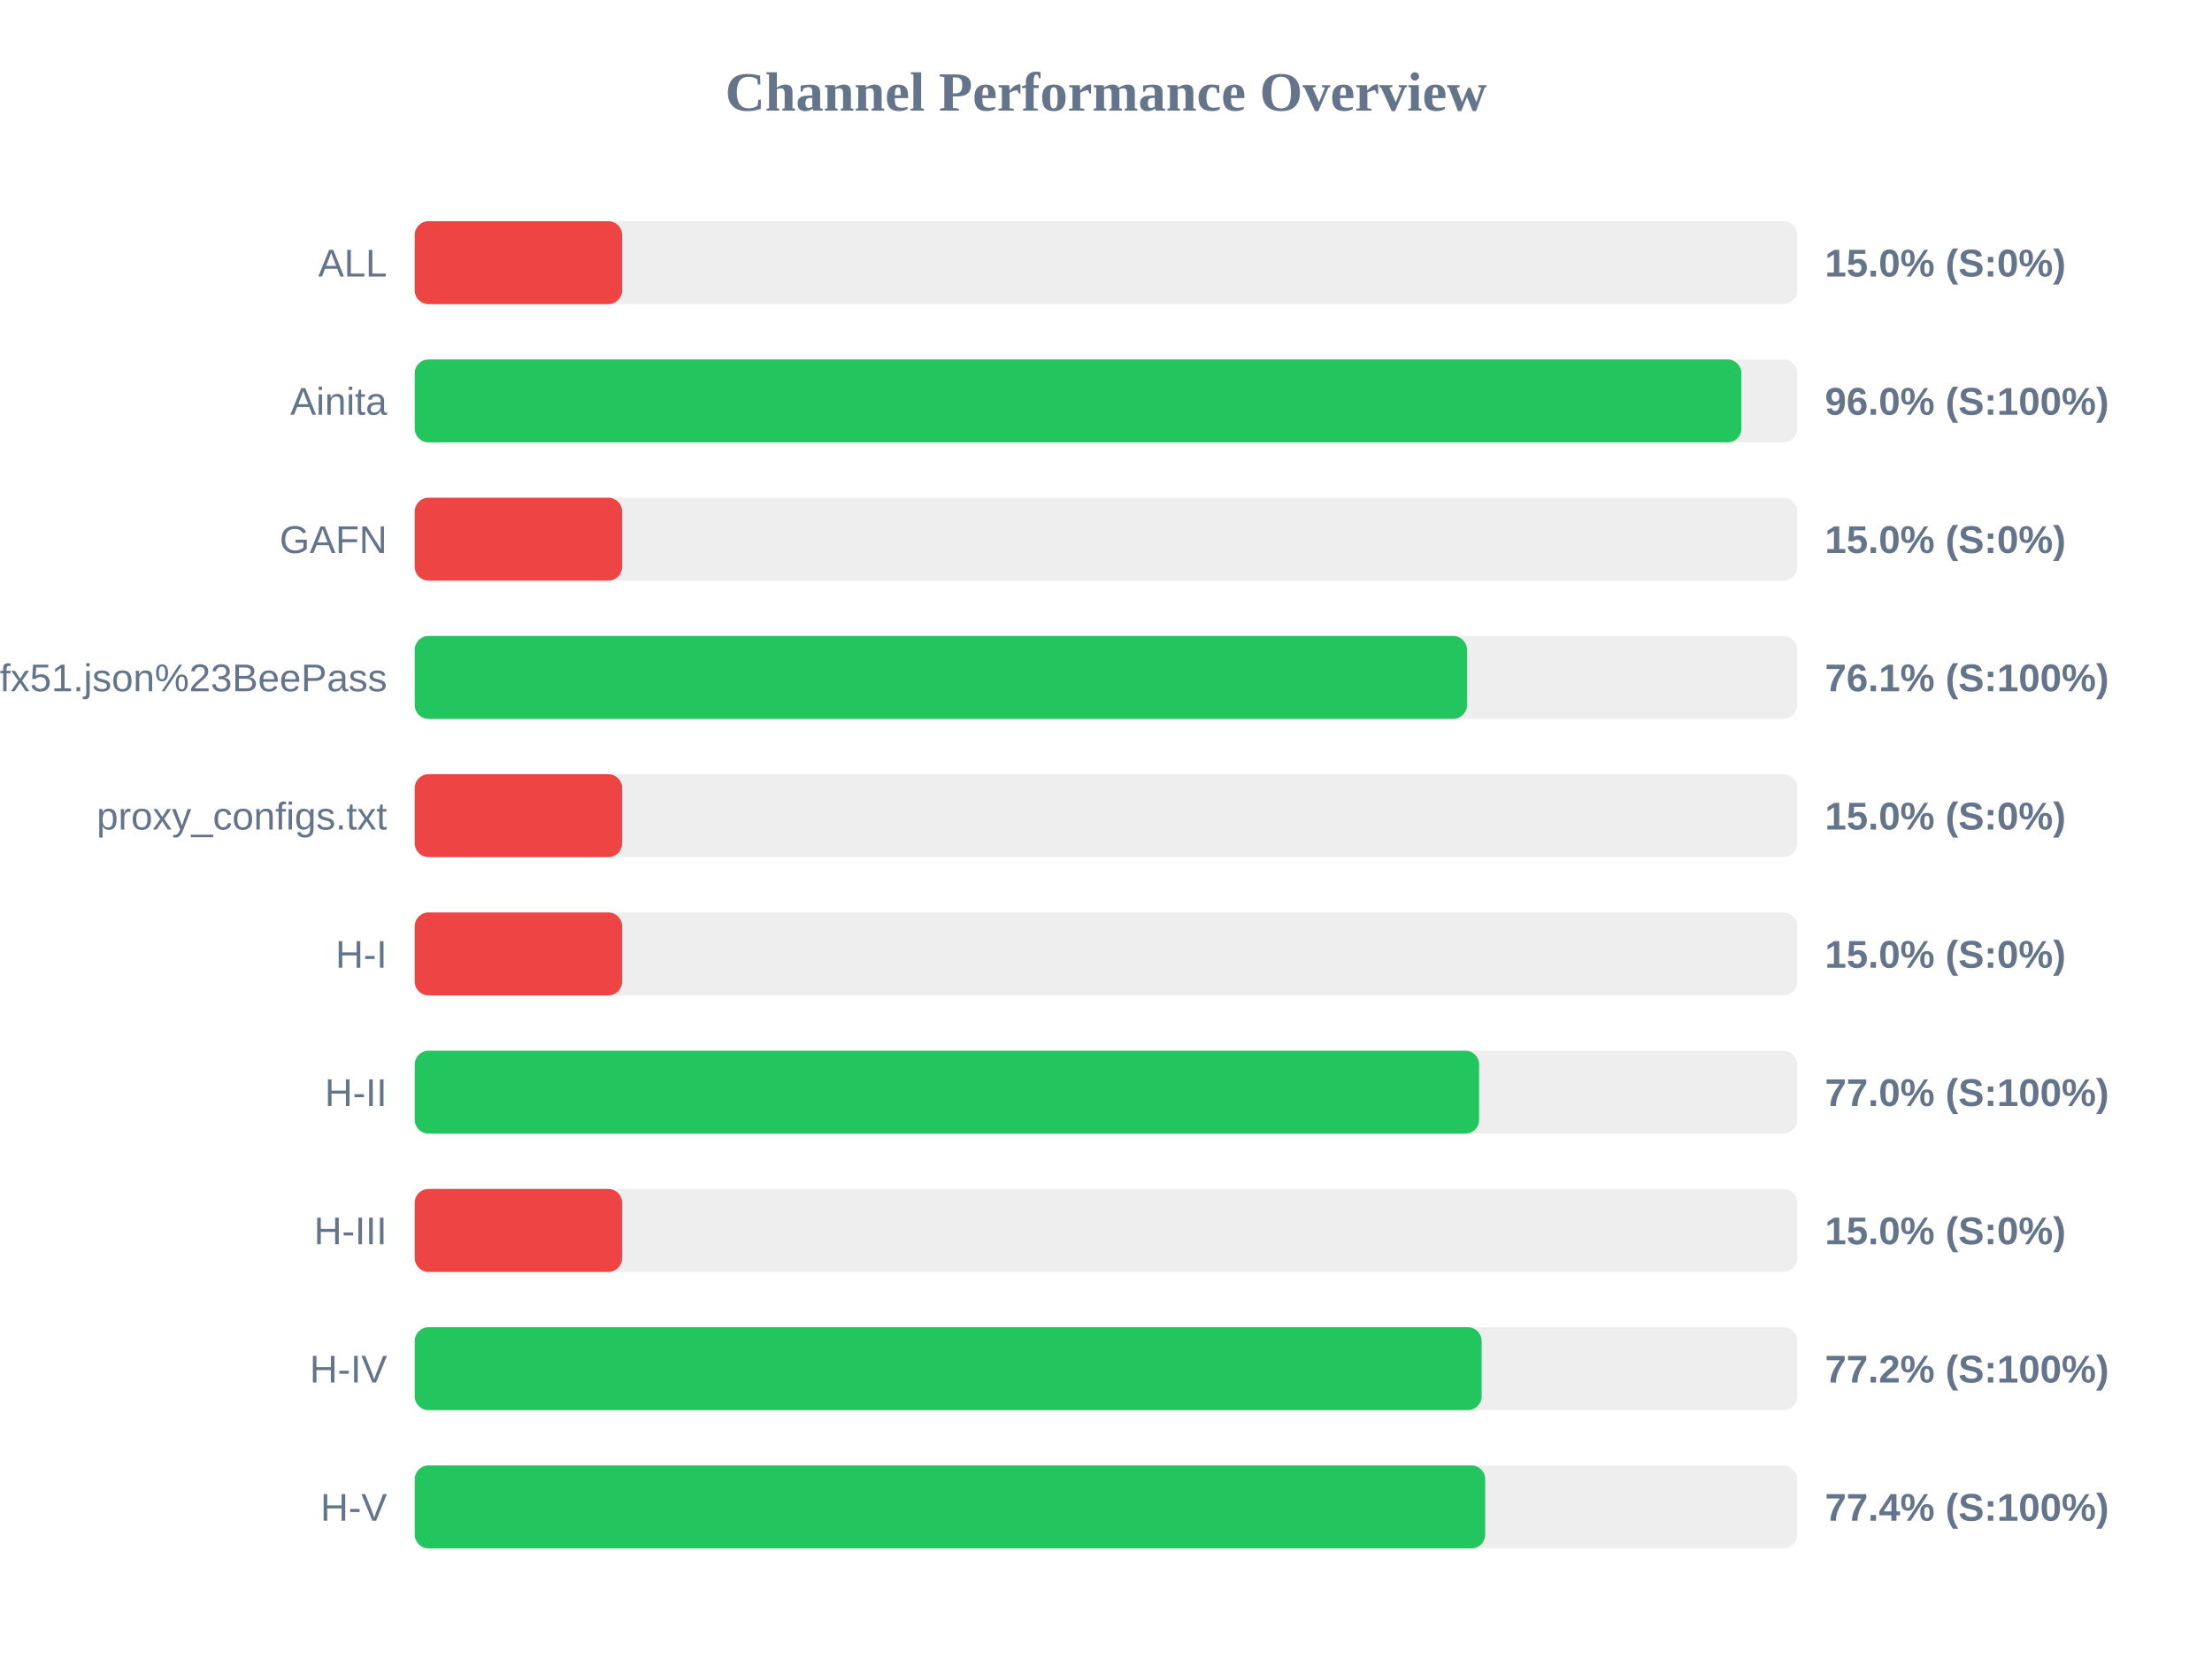
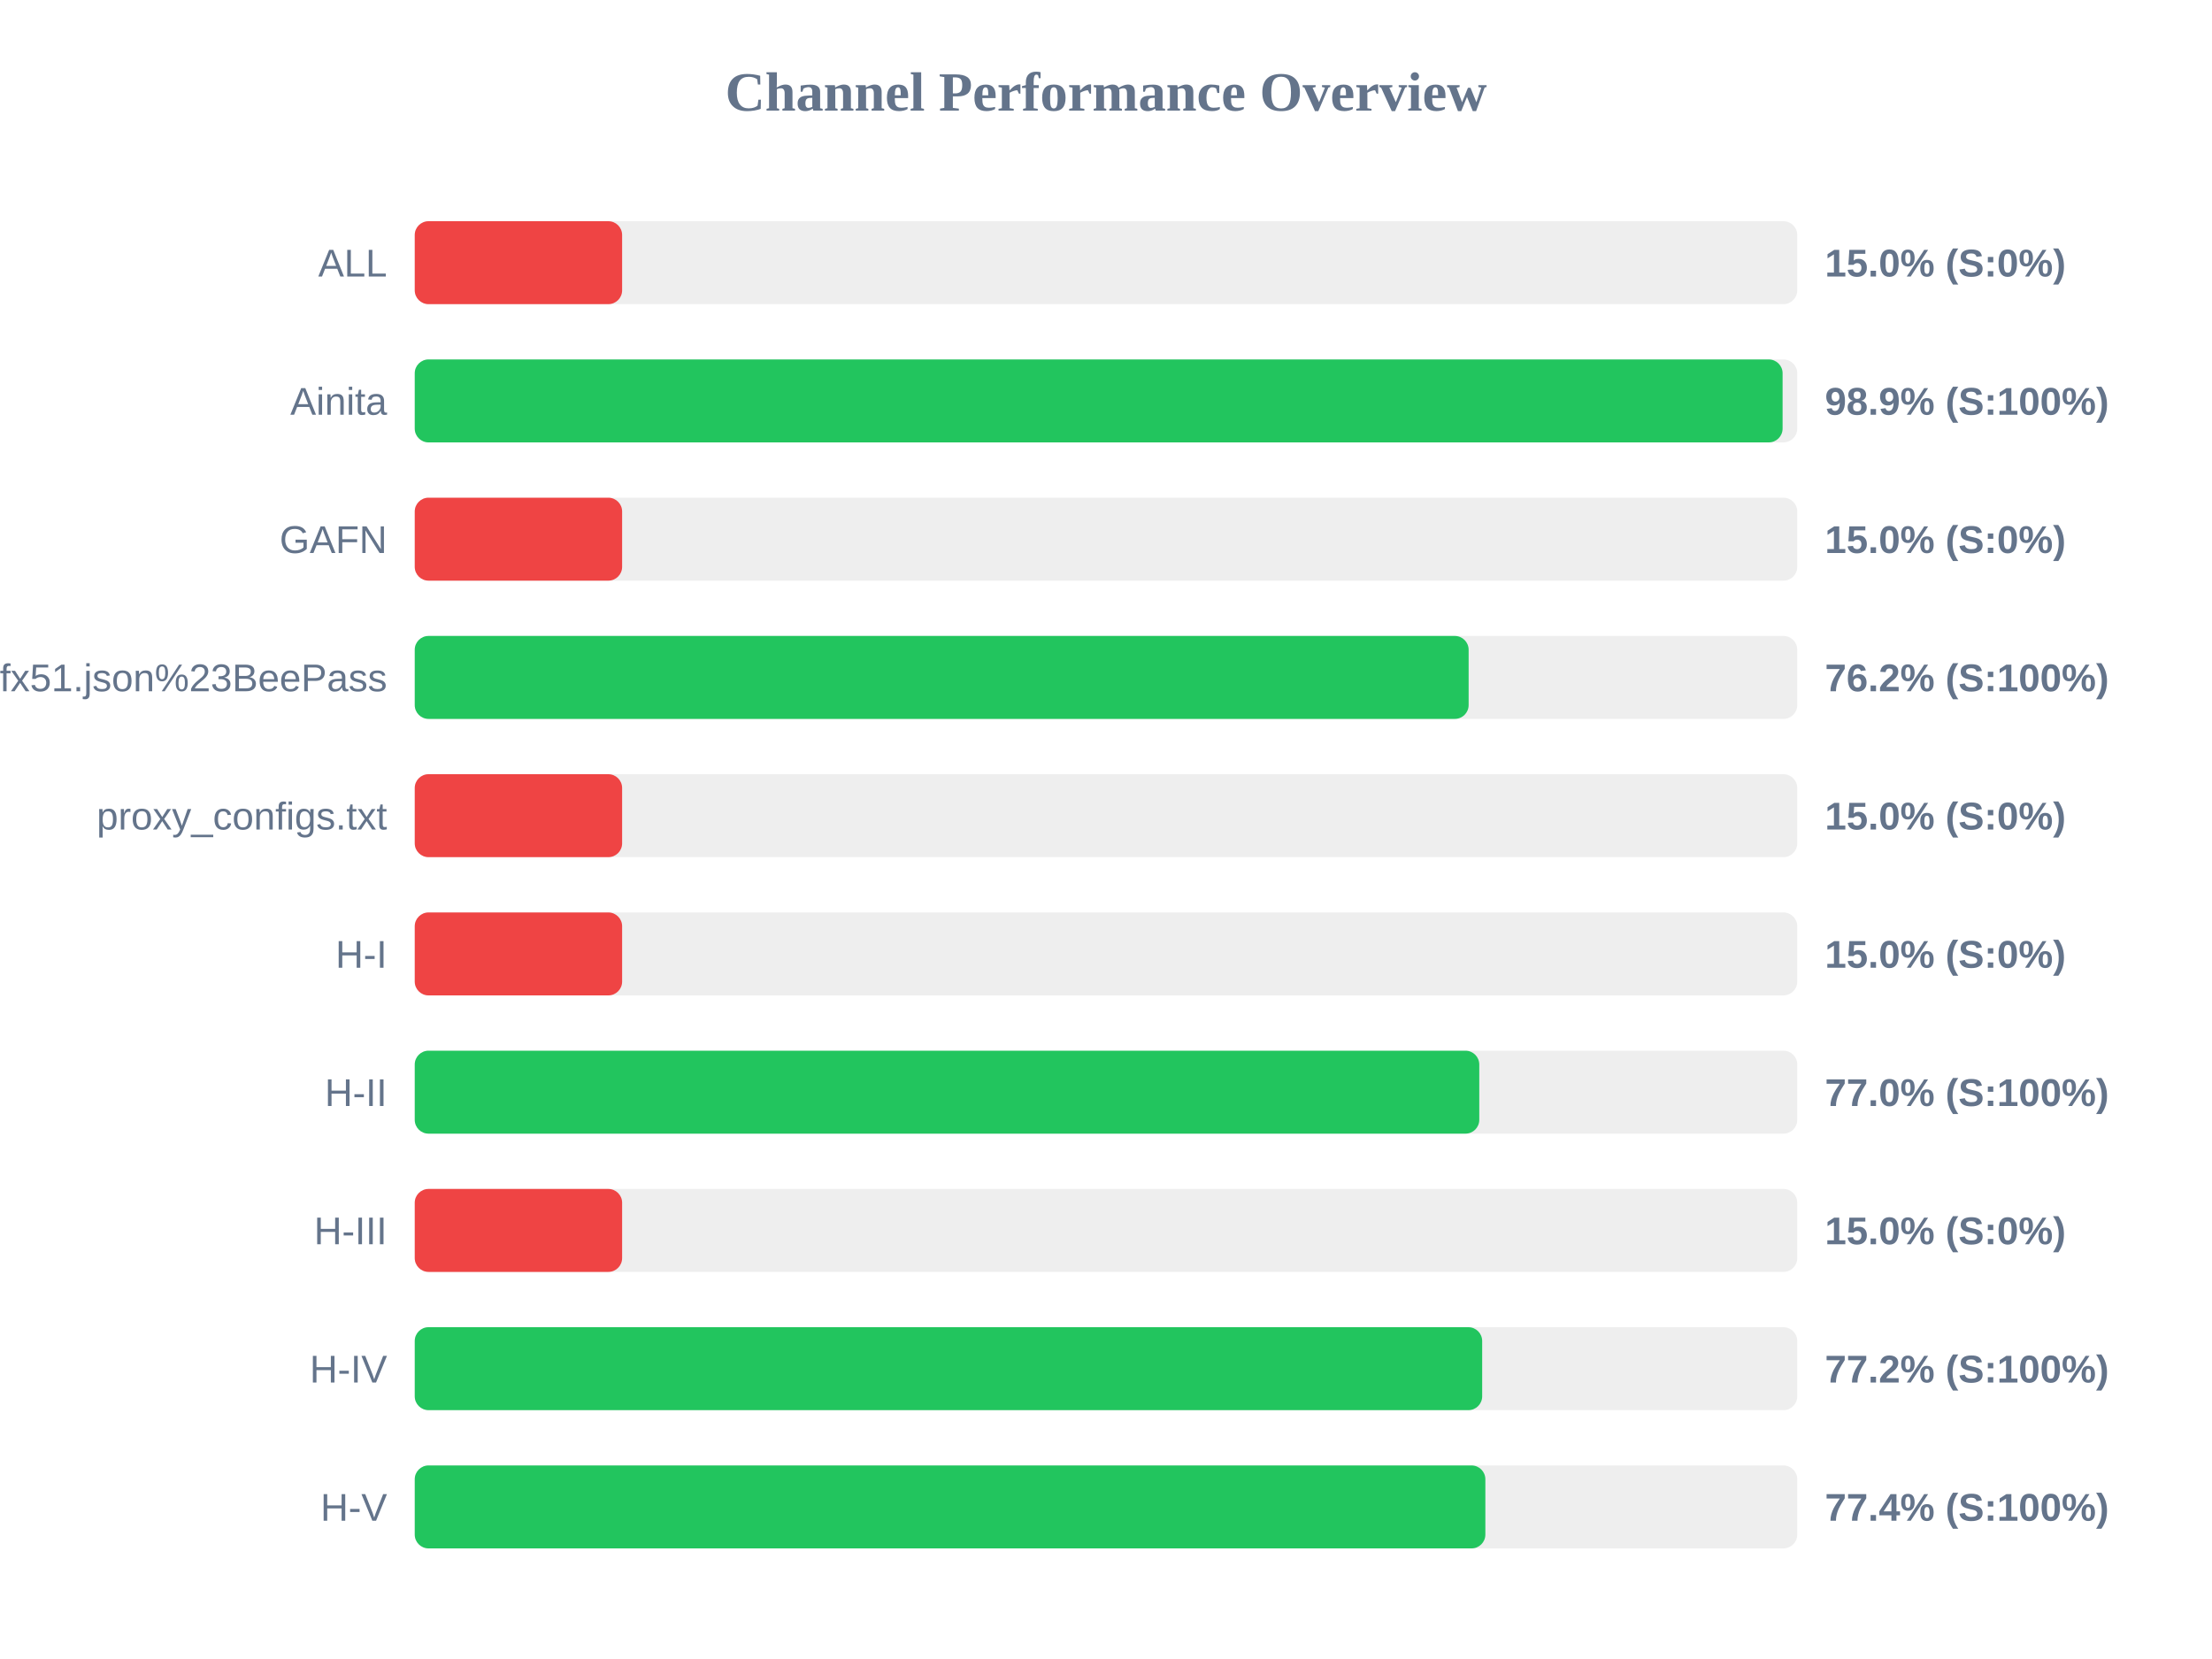
<svg xmlns="http://www.w3.org/2000/svg" width="800" height="600" version="1.1">
  <style>
        .row { font: 14px Arial; fill: #64748b; }
        .score { font: bold 14px Arial; fill: #64748b; }
    </style>
  <text x="400" y="40" text-anchor="middle" font-size="20px" font-weight="bold" fill="#64748b">Channel Performance Overview</text>
  <rect x="150" y="80" width="500" height="30" fill="#eee" rx="5" />
  <rect x="150" y="80" width="75.0" height="30" fill="#ef4444" rx="5" />
  <text x="140" y="100" text-anchor="end" class="row">ALL</text>
  <text x="660" y="100" text-anchor="start" class="score">15.0% (S:0%)</text>
  <rect x="150" y="130" width="500" height="30" fill="#eee" rx="5" />
-   <rect x="150" y="130" width="479.8" height="30" fill="#22c55e" rx="5" />
+   <rect x="150" y="130" width="494.7" height="30" fill="#22c55e" rx="5" />
  <text x="140" y="150" text-anchor="end" class="row">Ainita</text>
-   <text x="660" y="150" text-anchor="start" class="score">96.0% (S:100%)</text>
+   <text x="660" y="150" text-anchor="start" class="score">98.9% (S:100%)</text>
  <rect x="150" y="180" width="500" height="30" fill="#eee" rx="5" />
  <rect x="150" y="180" width="75.0" height="30" fill="#ef4444" rx="5" />
  <text x="140" y="200" text-anchor="end" class="row">GAFN</text>
  <text x="660" y="200" text-anchor="start" class="score">15.0% (S:0%)</text>
  <rect x="150" y="230" width="500" height="30" fill="#eee" rx="5" />
-   <rect x="150" y="230" width="380.55" height="30" fill="#22c55e" rx="5" />
+   <rect x="150" y="230" width="381.15" height="30" fill="#22c55e" rx="5" />
  <text x="140" y="250" text-anchor="end" class="row">sub?s=ssconf%3A%2F%2Fs3.amazonaws.com%2Fbeedynconprd%2Fzf38bv6oxi1nv3wfkpmxyfl8yj5fargza3foantoalu16vznl0ckxx7bgf1ufx51.json%23BeePass</text>
-   <text x="660" y="250" text-anchor="start" class="score">76.1% (S:100%)</text>
+   <text x="660" y="250" text-anchor="start" class="score">76.2% (S:100%)</text>
  <rect x="150" y="280" width="500" height="30" fill="#eee" rx="5" />
  <rect x="150" y="280" width="75.0" height="30" fill="#ef4444" rx="5" />
  <text x="140" y="300" text-anchor="end" class="row">proxy_configs.txt</text>
  <text x="660" y="300" text-anchor="start" class="score">15.0% (S:0%)</text>
  <rect x="150" y="330" width="500" height="30" fill="#eee" rx="5" />
  <rect x="150" y="330" width="75.0" height="30" fill="#ef4444" rx="5" />
  <text x="140" y="350" text-anchor="end" class="row">H-I</text>
  <text x="660" y="350" text-anchor="start" class="score">15.0% (S:0%)</text>
  <rect x="150" y="380" width="500" height="30" fill="#eee" rx="5" />
-   <rect x="150" y="380" width="384.95" height="30" fill="#22c55e" rx="5" />
+   <rect x="150" y="380" width="385.0" height="30" fill="#22c55e" rx="5" />
  <text x="140" y="400" text-anchor="end" class="row">H-II</text>
  <text x="660" y="400" text-anchor="start" class="score">77.0% (S:100%)</text>
  <rect x="150" y="430" width="500" height="30" fill="#eee" rx="5" />
  <rect x="150" y="430" width="75.0" height="30" fill="#ef4444" rx="5" />
  <text x="140" y="450" text-anchor="end" class="row">H-III</text>
  <text x="660" y="450" text-anchor="start" class="score">15.0% (S:0%)</text>
  <rect x="150" y="480" width="500" height="30" fill="#eee" rx="5" />
-   <rect x="150" y="480" width="385.85" height="30" fill="#22c55e" rx="5" />
+   <rect x="150" y="480" width="386.05" height="30" fill="#22c55e" rx="5" />
  <text x="140" y="500" text-anchor="end" class="row">H-IV</text>
  <text x="660" y="500" text-anchor="start" class="score">77.2% (S:100%)</text>
  <rect x="150" y="530" width="500" height="30" fill="#eee" rx="5" />
-   <rect x="150" y="530" width="387.15" height="30" fill="#22c55e" rx="5" />
+   <rect x="150" y="530" width="387.2" height="30" fill="#22c55e" rx="5" />
  <text x="140" y="550" text-anchor="end" class="row">H-V</text>
  <text x="660" y="550" text-anchor="start" class="score">77.4% (S:100%)</text>
</svg>
